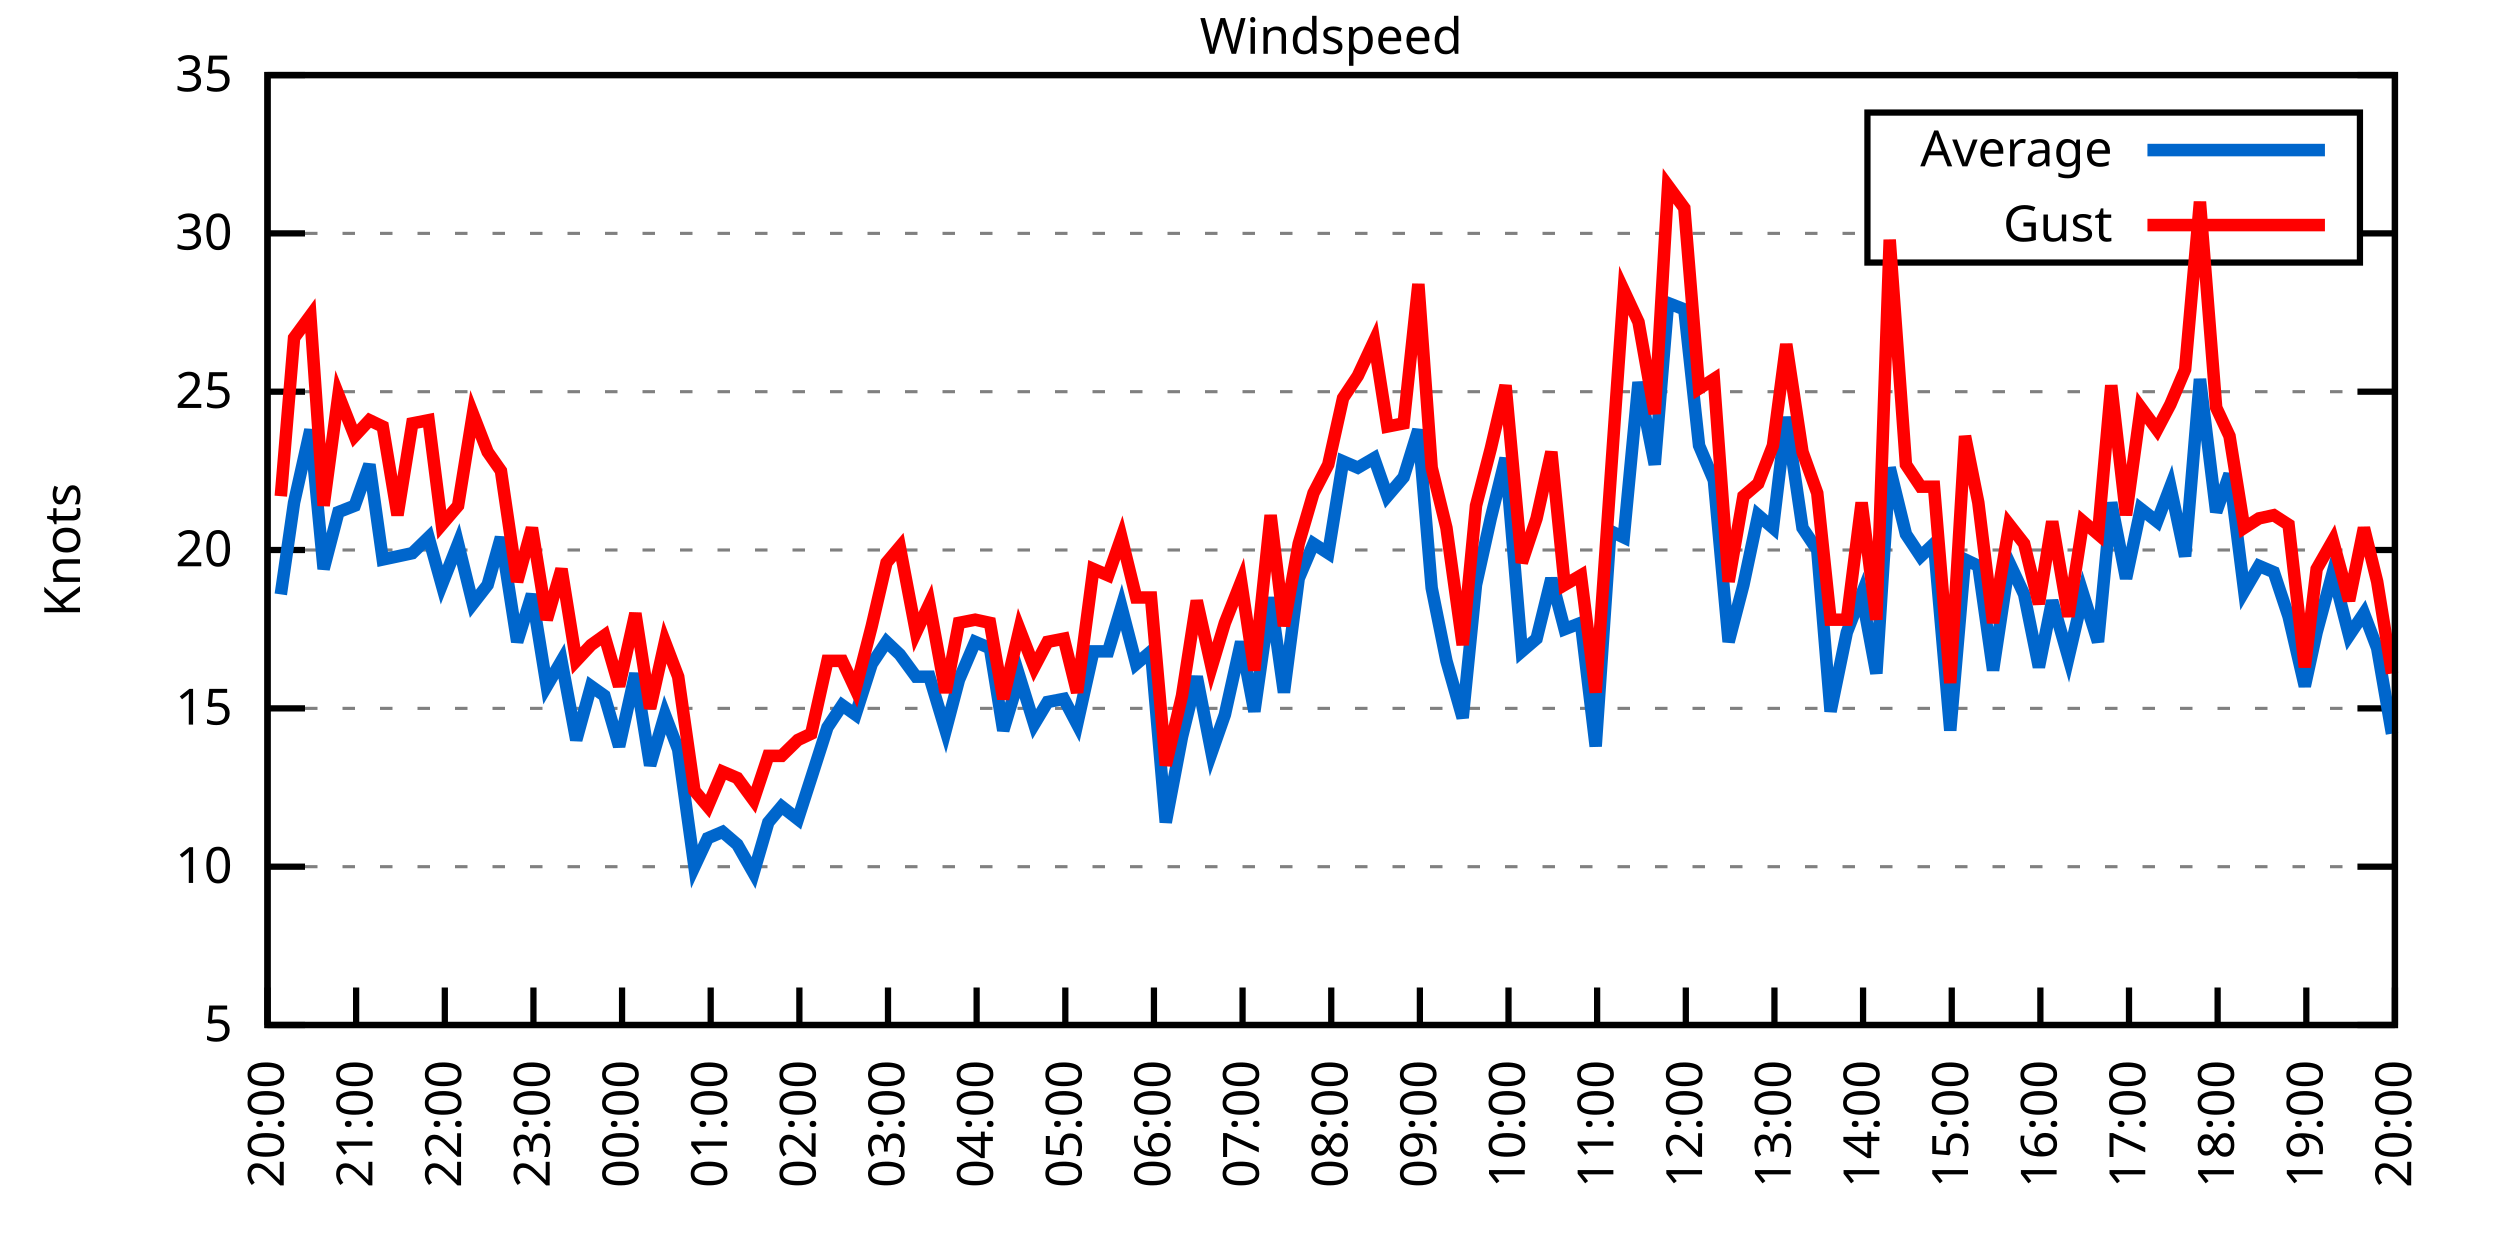
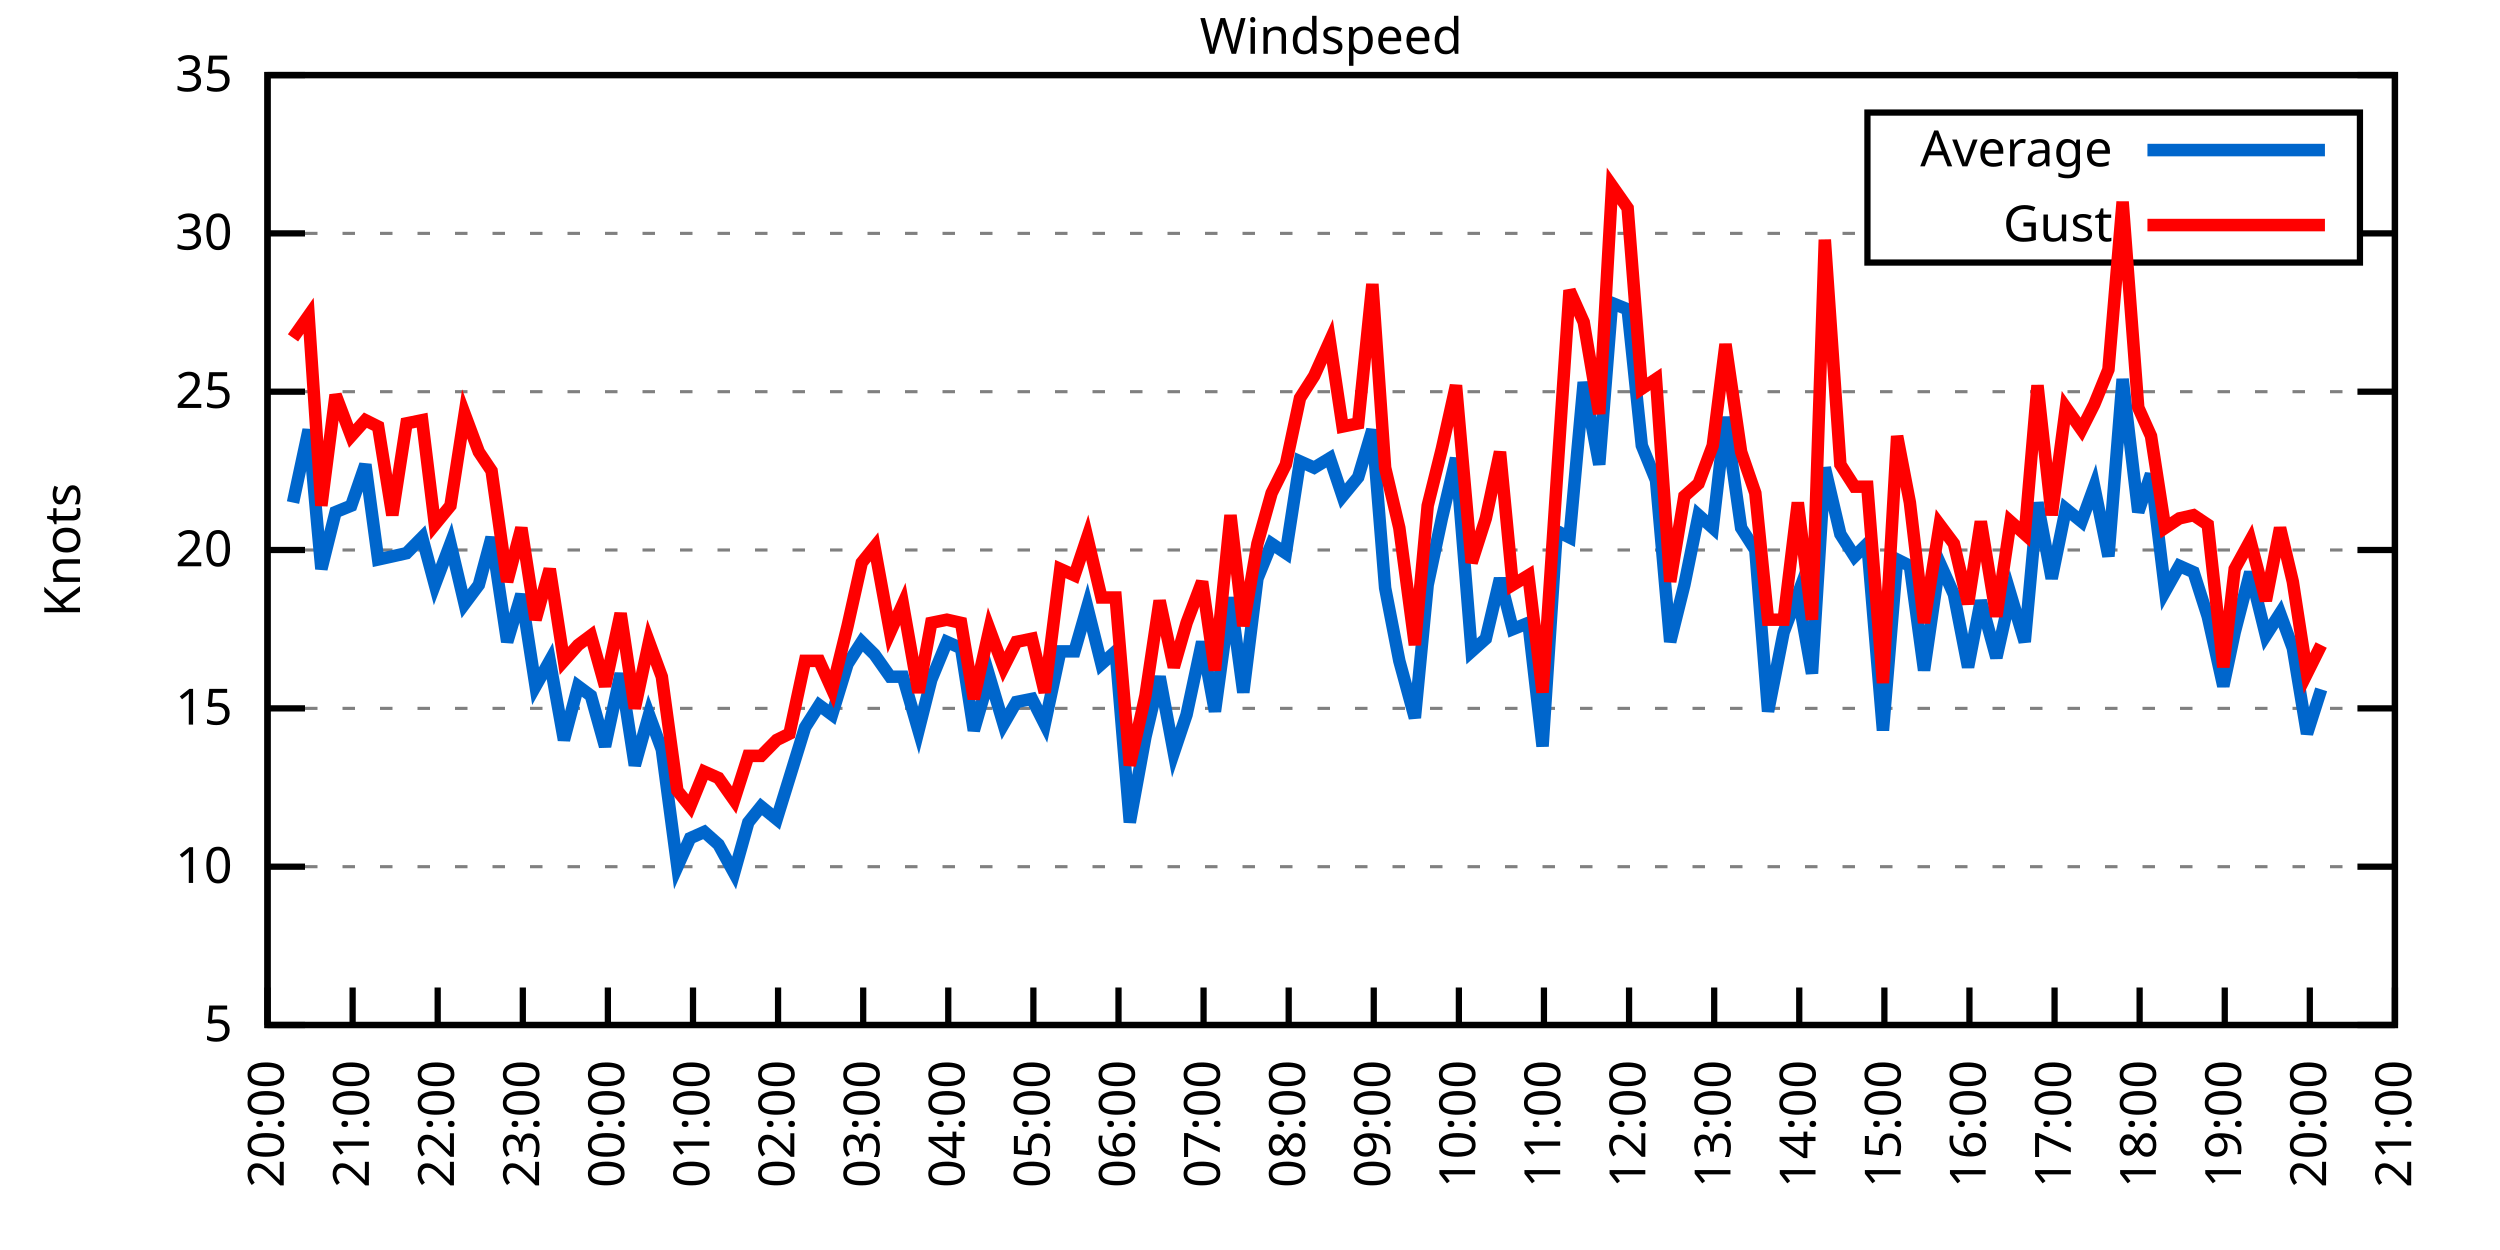
<svg xmlns="http://www.w3.org/2000/svg" xmlns:xlink="http://www.w3.org/1999/xlink" width="400" height="200" viewBox="0 0 400 200">
  <g id="gnuplot_canvas">
    <rect x="0" y="0" width="400" height="200" fill="none" />
    <defs>
      <circle id="gpDot" r="0.5" stroke-width="0.5" stroke="currentColor" />
      <path id="gpPt0" stroke-width="0.333" stroke="currentColor" d="M-1,0 h2 M0,-1 v2" />
      <path id="gpPt1" stroke-width="0.333" stroke="currentColor" d="M-1,-1 L1,1 M1,-1 L-1,1" />
      <path id="gpPt2" stroke-width="0.333" stroke="currentColor" d="M-1,0 L1,0 M0,-1 L0,1 M-1,-1 L1,1 M-1,1 L1,-1" />
      <rect id="gpPt3" stroke-width="0.333" stroke="currentColor" x="-1" y="-1" width="2" height="2" />
      <rect id="gpPt4" stroke-width="0.333" stroke="currentColor" fill="currentColor" x="-1" y="-1" width="2" height="2" />
      <circle id="gpPt5" stroke-width="0.333" stroke="currentColor" cx="0" cy="0" r="1" />
      <use xlink:href="#gpPt5" id="gpPt6" fill="currentColor" stroke="none" />
      <path id="gpPt7" stroke-width="0.333" stroke="currentColor" d="M0,-1.33 L-1.33,0.67 L1.33,0.67 z" />
      <use xlink:href="#gpPt7" id="gpPt8" fill="currentColor" stroke="none" />
      <use xlink:href="#gpPt7" id="gpPt9" stroke="currentColor" transform="rotate(180)" />
      <use xlink:href="#gpPt9" id="gpPt10" fill="currentColor" stroke="none" />
      <use xlink:href="#gpPt3" id="gpPt11" stroke="currentColor" transform="rotate(45)" />
      <use xlink:href="#gpPt11" id="gpPt12" fill="currentColor" stroke="none" />
      <path id="gpPt13" stroke-width="0.333" stroke="currentColor" d="M0,1.330 L1.265,0.411 L0.782,-1.067 L-0.782,-1.076 L-1.265,0.411 z" />
      <use xlink:href="#gpPt13" id="gpPt14" fill="currentColor" stroke="none" />
      <filter id="textbox" filterUnits="objectBoundingBox" x="0" y="0" height="1" width="1">
        <feFlood flood-color="white" flood-opacity="1" result="bgnd" />
        <feComposite in="SourceGraphic" in2="bgnd" operator="atop" />
      </filter>
      <filter id="greybox" filterUnits="objectBoundingBox" x="0" y="0" height="1" width="1">
        <feFlood flood-color="lightgrey" flood-opacity="1" result="grey" />
        <feComposite in="SourceGraphic" in2="grey" operator="atop" />
      </filter>
    </defs>
    <g fill="none" color="white" stroke="currentColor" stroke-width="1.00" stroke-linecap="butt" stroke-linejoin="miter">
</g>
    <g fill="none" color="black" stroke="currentColor" stroke-width="1.00" stroke-linecap="butt" stroke-linejoin="miter">
      <g stroke="none" shape-rendering="crispEdges">
        <polygon fill="rgb(255, 255, 255)" points="42.80,164.00 383.18,164.00 383.18,12.02 42.80,12.02 " />
      </g>
    </g>
    <g fill="none" color="black" stroke="currentColor" stroke-width="1.00" stroke-linecap="butt" stroke-linejoin="miter">
</g>
    <g fill="none" color="black" stroke="black" stroke-width="0.50" stroke-linecap="butt" stroke-linejoin="miter">
</g>
    <g fill="none" color="gray" stroke="currentColor" stroke-width="0.50" stroke-linecap="butt" stroke-linejoin="miter">
      <path stroke="gray" stroke-dasharray="2,4" class="gridline" d="M42.80,164.00 L383.19,164.00  " />
    </g>
    <g fill="none" color="gray" stroke="gray" stroke-width="1.00" stroke-linecap="butt" stroke-linejoin="miter">
</g>
    <g fill="none" color="black" stroke="currentColor" stroke-width="1.00" stroke-linecap="butt" stroke-linejoin="miter">
      <path stroke="black" d="M42.80,164.00 L48.80,164.00 M383.19,164.00 L377.19,164.00  " />
      <g transform="translate(37.20,166.60)" stroke="none" fill="black" font-family="Sans" font-size="8.00" text-anchor="end">
        <text>
          <tspan font-family="Sans"> 5</tspan>
        </text>
      </g>
    </g>
    <g fill="none" color="black" stroke="currentColor" stroke-width="1.00" stroke-linecap="butt" stroke-linejoin="miter">
</g>
    <g fill="none" color="black" stroke="black" stroke-width="0.50" stroke-linecap="butt" stroke-linejoin="miter">
</g>
    <g fill="none" color="gray" stroke="currentColor" stroke-width="0.50" stroke-linecap="butt" stroke-linejoin="miter">
      <path stroke="gray" stroke-dasharray="2,4" class="gridline" d="M42.80,138.67 L383.19,138.67  " />
    </g>
    <g fill="none" color="gray" stroke="gray" stroke-width="1.00" stroke-linecap="butt" stroke-linejoin="miter">
</g>
    <g fill="none" color="black" stroke="currentColor" stroke-width="1.00" stroke-linecap="butt" stroke-linejoin="miter">
      <path stroke="black" d="M42.80,138.67 L48.80,138.67 M383.19,138.67 L377.19,138.67  " />
      <g transform="translate(37.20,141.27)" stroke="none" fill="black" font-family="Sans" font-size="8.00" text-anchor="end">
        <text>
          <tspan font-family="Sans"> 10</tspan>
        </text>
      </g>
    </g>
    <g fill="none" color="black" stroke="currentColor" stroke-width="1.00" stroke-linecap="butt" stroke-linejoin="miter">
</g>
    <g fill="none" color="black" stroke="black" stroke-width="0.50" stroke-linecap="butt" stroke-linejoin="miter">
</g>
    <g fill="none" color="gray" stroke="currentColor" stroke-width="0.50" stroke-linecap="butt" stroke-linejoin="miter">
      <path stroke="gray" stroke-dasharray="2,4" class="gridline" d="M42.80,113.34 L383.19,113.34  " />
    </g>
    <g fill="none" color="gray" stroke="gray" stroke-width="1.00" stroke-linecap="butt" stroke-linejoin="miter">
</g>
    <g fill="none" color="black" stroke="currentColor" stroke-width="1.00" stroke-linecap="butt" stroke-linejoin="miter">
      <path stroke="black" d="M42.80,113.34 L48.80,113.34 M383.19,113.34 L377.19,113.34  " />
      <g transform="translate(37.20,115.94)" stroke="none" fill="black" font-family="Sans" font-size="8.00" text-anchor="end">
        <text>
          <tspan font-family="Sans"> 15</tspan>
        </text>
      </g>
    </g>
    <g fill="none" color="black" stroke="currentColor" stroke-width="1.00" stroke-linecap="butt" stroke-linejoin="miter">
</g>
    <g fill="none" color="black" stroke="black" stroke-width="0.50" stroke-linecap="butt" stroke-linejoin="miter">
</g>
    <g fill="none" color="gray" stroke="currentColor" stroke-width="0.50" stroke-linecap="butt" stroke-linejoin="miter">
      <path stroke="gray" stroke-dasharray="2,4" class="gridline" d="M42.80,88.00 L383.19,88.00  " />
    </g>
    <g fill="none" color="gray" stroke="gray" stroke-width="1.00" stroke-linecap="butt" stroke-linejoin="miter">
</g>
    <g fill="none" color="black" stroke="currentColor" stroke-width="1.00" stroke-linecap="butt" stroke-linejoin="miter">
      <path stroke="black" d="M42.80,88.00 L48.80,88.00 M383.19,88.00 L377.19,88.00  " />
      <g transform="translate(37.20,90.60)" stroke="none" fill="black" font-family="Sans" font-size="8.00" text-anchor="end">
        <text>
          <tspan font-family="Sans"> 20</tspan>
        </text>
      </g>
    </g>
    <g fill="none" color="black" stroke="currentColor" stroke-width="1.00" stroke-linecap="butt" stroke-linejoin="miter">
</g>
    <g fill="none" color="black" stroke="black" stroke-width="0.50" stroke-linecap="butt" stroke-linejoin="miter">
</g>
    <g fill="none" color="gray" stroke="currentColor" stroke-width="0.50" stroke-linecap="butt" stroke-linejoin="miter">
      <path stroke="gray" stroke-dasharray="2,4" class="gridline" d="M42.80,62.67 L383.19,62.67  " />
    </g>
    <g fill="none" color="gray" stroke="gray" stroke-width="1.00" stroke-linecap="butt" stroke-linejoin="miter">
</g>
    <g fill="none" color="black" stroke="currentColor" stroke-width="1.00" stroke-linecap="butt" stroke-linejoin="miter">
      <path stroke="black" d="M42.80,62.67 L48.80,62.67 M383.19,62.67 L377.19,62.67  " />
      <g transform="translate(37.20,65.27)" stroke="none" fill="black" font-family="Sans" font-size="8.00" text-anchor="end">
        <text>
          <tspan font-family="Sans"> 25</tspan>
        </text>
      </g>
    </g>
    <g fill="none" color="black" stroke="currentColor" stroke-width="1.00" stroke-linecap="butt" stroke-linejoin="miter">
</g>
    <g fill="none" color="black" stroke="black" stroke-width="0.50" stroke-linecap="butt" stroke-linejoin="miter">
</g>
    <g fill="none" color="gray" stroke="currentColor" stroke-width="0.50" stroke-linecap="butt" stroke-linejoin="miter">
      <path stroke="gray" stroke-dasharray="2,4" class="gridline" d="M42.80,37.34 L298.79,37.34 M377.59,37.34 L383.19,37.34  " />
    </g>
    <g fill="none" color="gray" stroke="gray" stroke-width="1.00" stroke-linecap="butt" stroke-linejoin="miter">
</g>
    <g fill="none" color="black" stroke="currentColor" stroke-width="1.00" stroke-linecap="butt" stroke-linejoin="miter">
      <path stroke="black" d="M42.80,37.34 L48.80,37.34 M383.19,37.34 L377.19,37.34  " />
      <g transform="translate(37.20,39.94)" stroke="none" fill="black" font-family="Sans" font-size="8.00" text-anchor="end">
        <text>
          <tspan font-family="Sans"> 30</tspan>
        </text>
      </g>
    </g>
    <g fill="none" color="black" stroke="currentColor" stroke-width="1.00" stroke-linecap="butt" stroke-linejoin="miter">
</g>
    <g fill="none" color="black" stroke="black" stroke-width="0.50" stroke-linecap="butt" stroke-linejoin="miter">
</g>
    <g fill="none" color="gray" stroke="currentColor" stroke-width="0.50" stroke-linecap="butt" stroke-linejoin="miter">
      <path stroke="gray" stroke-dasharray="2,4" class="gridline" d="M42.80,12.01 L383.19,12.01  " />
    </g>
    <g fill="none" color="gray" stroke="gray" stroke-width="1.00" stroke-linecap="butt" stroke-linejoin="miter">
</g>
    <g fill="none" color="black" stroke="currentColor" stroke-width="1.00" stroke-linecap="butt" stroke-linejoin="miter">
      <path stroke="black" d="M42.80,12.01 L48.80,12.01 M383.19,12.01 L377.19,12.01  " />
      <g transform="translate(37.20,14.61)" stroke="none" fill="black" font-family="Sans" font-size="8.00" text-anchor="end">
        <text>
          <tspan font-family="Sans"> 35</tspan>
        </text>
      </g>
    </g>
    <g fill="none" color="black" stroke="currentColor" stroke-width="1.00" stroke-linecap="butt" stroke-linejoin="miter">
      <path stroke="black" d="M42.80,164.00 L42.80,158.00  " />
      <g transform="translate(45.40,169.60) rotate(270.00)" stroke="none" fill="black" font-family="Sans" font-size="8.00" text-anchor="end">
        <text>
          <tspan font-family="Sans">20:00</tspan>
        </text>
      </g>
    </g>
    <g fill="none" color="black" stroke="currentColor" stroke-width="1.00" stroke-linecap="butt" stroke-linejoin="miter">
-       <path stroke="black" d="M56.98,164.00 L56.98,158.00  " />
-       <g transform="translate(59.58,169.60) rotate(270.00)" stroke="none" fill="black" font-family="Sans" font-size="8.00" text-anchor="end">
+       <path stroke="black" d="M56.42,164.00 L56.42,158.00  " />
+       <g transform="translate(59.02,169.60) rotate(270.00)" stroke="none" fill="black" font-family="Sans" font-size="8.00" text-anchor="end">
        <text>
          <tspan font-family="Sans">21:00</tspan>
        </text>
      </g>
    </g>
    <g fill="none" color="black" stroke="currentColor" stroke-width="1.00" stroke-linecap="butt" stroke-linejoin="miter">
-       <path stroke="black" d="M71.17,164.00 L71.17,158.00  " />
-       <g transform="translate(73.77,169.60) rotate(270.00)" stroke="none" fill="black" font-family="Sans" font-size="8.00" text-anchor="end">
+       <path stroke="black" d="M70.03,164.00 L70.03,158.00  " />
+       <g transform="translate(72.63,169.60) rotate(270.00)" stroke="none" fill="black" font-family="Sans" font-size="8.00" text-anchor="end">
        <text>
          <tspan font-family="Sans">22:00</tspan>
        </text>
      </g>
    </g>
    <g fill="none" color="black" stroke="currentColor" stroke-width="1.00" stroke-linecap="butt" stroke-linejoin="miter">
-       <path stroke="black" d="M85.35,164.00 L85.35,158.00  " />
-       <g transform="translate(87.95,169.60) rotate(270.00)" stroke="none" fill="black" font-family="Sans" font-size="8.00" text-anchor="end">
+       <path stroke="black" d="M83.65,164.00 L83.65,158.00  " />
+       <g transform="translate(86.25,169.60) rotate(270.00)" stroke="none" fill="black" font-family="Sans" font-size="8.00" text-anchor="end">
        <text>
          <tspan font-family="Sans">23:00</tspan>
        </text>
      </g>
    </g>
    <g fill="none" color="black" stroke="currentColor" stroke-width="1.00" stroke-linecap="butt" stroke-linejoin="miter">
-       <path stroke="black" d="M99.53,164.00 L99.53,158.00  " />
-       <g transform="translate(102.13,169.60) rotate(270.00)" stroke="none" fill="black" font-family="Sans" font-size="8.00" text-anchor="end">
+       <path stroke="black" d="M97.26,164.00 L97.26,158.00  " />
+       <g transform="translate(99.86,169.60) rotate(270.00)" stroke="none" fill="black" font-family="Sans" font-size="8.00" text-anchor="end">
        <text>
          <tspan font-family="Sans">00:00</tspan>
        </text>
      </g>
    </g>
    <g fill="none" color="black" stroke="currentColor" stroke-width="1.00" stroke-linecap="butt" stroke-linejoin="miter">
-       <path stroke="black" d="M113.71,164.00 L113.71,158.00  " />
-       <g transform="translate(116.31,169.60) rotate(270.00)" stroke="none" fill="black" font-family="Sans" font-size="8.00" text-anchor="end">
+       <path stroke="black" d="M110.88,164.00 L110.88,158.00  " />
+       <g transform="translate(113.48,169.60) rotate(270.00)" stroke="none" fill="black" font-family="Sans" font-size="8.00" text-anchor="end">
        <text>
          <tspan font-family="Sans">01:00</tspan>
        </text>
      </g>
    </g>
    <g fill="none" color="black" stroke="currentColor" stroke-width="1.00" stroke-linecap="butt" stroke-linejoin="miter">
-       <path stroke="black" d="M127.90,164.00 L127.90,158.00  " />
-       <g transform="translate(130.50,169.60) rotate(270.00)" stroke="none" fill="black" font-family="Sans" font-size="8.00" text-anchor="end">
+       <path stroke="black" d="M124.49,164.00 L124.49,158.00  " />
+       <g transform="translate(127.09,169.60) rotate(270.00)" stroke="none" fill="black" font-family="Sans" font-size="8.00" text-anchor="end">
        <text>
          <tspan font-family="Sans">02:00</tspan>
        </text>
      </g>
    </g>
    <g fill="none" color="black" stroke="currentColor" stroke-width="1.00" stroke-linecap="butt" stroke-linejoin="miter">
-       <path stroke="black" d="M142.08,164.00 L142.08,158.00  " />
-       <g transform="translate(144.68,169.60) rotate(270.00)" stroke="none" fill="black" font-family="Sans" font-size="8.00" text-anchor="end">
+       <path stroke="black" d="M138.11,164.00 L138.11,158.00  " />
+       <g transform="translate(140.71,169.60) rotate(270.00)" stroke="none" fill="black" font-family="Sans" font-size="8.00" text-anchor="end">
        <text>
          <tspan font-family="Sans">03:00</tspan>
        </text>
      </g>
    </g>
    <g fill="none" color="black" stroke="currentColor" stroke-width="1.00" stroke-linecap="butt" stroke-linejoin="miter">
-       <path stroke="black" d="M156.26,164.00 L156.26,158.00  " />
-       <g transform="translate(158.86,169.60) rotate(270.00)" stroke="none" fill="black" font-family="Sans" font-size="8.00" text-anchor="end">
+       <path stroke="black" d="M151.72,164.00 L151.72,158.00  " />
+       <g transform="translate(154.32,169.60) rotate(270.00)" stroke="none" fill="black" font-family="Sans" font-size="8.00" text-anchor="end">
        <text>
          <tspan font-family="Sans">04:00</tspan>
        </text>
      </g>
    </g>
    <g fill="none" color="black" stroke="currentColor" stroke-width="1.00" stroke-linecap="butt" stroke-linejoin="miter">
-       <path stroke="black" d="M170.45,164.00 L170.45,158.00  " />
-       <g transform="translate(173.05,169.60) rotate(270.00)" stroke="none" fill="black" font-family="Sans" font-size="8.00" text-anchor="end">
+       <path stroke="black" d="M165.34,164.00 L165.34,158.00  " />
+       <g transform="translate(167.94,169.60) rotate(270.00)" stroke="none" fill="black" font-family="Sans" font-size="8.00" text-anchor="end">
        <text>
          <tspan font-family="Sans">05:00</tspan>
        </text>
      </g>
    </g>
    <g fill="none" color="black" stroke="currentColor" stroke-width="1.00" stroke-linecap="butt" stroke-linejoin="miter">
-       <path stroke="black" d="M184.63,164.00 L184.63,158.00  " />
-       <g transform="translate(187.23,169.60) rotate(270.00)" stroke="none" fill="black" font-family="Sans" font-size="8.00" text-anchor="end">
+       <path stroke="black" d="M178.96,164.00 L178.96,158.00  " />
+       <g transform="translate(181.56,169.60) rotate(270.00)" stroke="none" fill="black" font-family="Sans" font-size="8.00" text-anchor="end">
        <text>
          <tspan font-family="Sans">06:00</tspan>
        </text>
      </g>
    </g>
    <g fill="none" color="black" stroke="currentColor" stroke-width="1.00" stroke-linecap="butt" stroke-linejoin="miter">
-       <path stroke="black" d="M198.81,164.00 L198.81,158.00  " />
-       <g transform="translate(201.41,169.60) rotate(270.00)" stroke="none" fill="black" font-family="Sans" font-size="8.00" text-anchor="end">
+       <path stroke="black" d="M192.57,164.00 L192.57,158.00  " />
+       <g transform="translate(195.17,169.60) rotate(270.00)" stroke="none" fill="black" font-family="Sans" font-size="8.00" text-anchor="end">
        <text>
          <tspan font-family="Sans">07:00</tspan>
        </text>
      </g>
    </g>
    <g fill="none" color="black" stroke="currentColor" stroke-width="1.00" stroke-linecap="butt" stroke-linejoin="miter">
-       <path stroke="black" d="M213.00,164.00 L213.00,158.00  " />
-       <g transform="translate(215.60,169.60) rotate(270.00)" stroke="none" fill="black" font-family="Sans" font-size="8.00" text-anchor="end">
+       <path stroke="black" d="M206.19,164.00 L206.19,158.00  " />
+       <g transform="translate(208.79,169.60) rotate(270.00)" stroke="none" fill="black" font-family="Sans" font-size="8.00" text-anchor="end">
        <text>
          <tspan font-family="Sans">08:00</tspan>
        </text>
      </g>
    </g>
    <g fill="none" color="black" stroke="currentColor" stroke-width="1.00" stroke-linecap="butt" stroke-linejoin="miter">
-       <path stroke="black" d="M227.18,164.00 L227.18,158.00  " />
-       <g transform="translate(229.78,169.60) rotate(270.00)" stroke="none" fill="black" font-family="Sans" font-size="8.00" text-anchor="end">
+       <path stroke="black" d="M219.80,164.00 L219.80,158.00  " />
+       <g transform="translate(222.40,169.60) rotate(270.00)" stroke="none" fill="black" font-family="Sans" font-size="8.00" text-anchor="end">
        <text>
          <tspan font-family="Sans">09:00</tspan>
        </text>
      </g>
    </g>
    <g fill="none" color="black" stroke="currentColor" stroke-width="1.00" stroke-linecap="butt" stroke-linejoin="miter">
-       <path stroke="black" d="M241.36,164.00 L241.36,158.00  " />
-       <g transform="translate(243.96,169.60) rotate(270.00)" stroke="none" fill="black" font-family="Sans" font-size="8.00" text-anchor="end">
+       <path stroke="black" d="M233.42,164.00 L233.42,158.00  " />
+       <g transform="translate(236.02,169.60) rotate(270.00)" stroke="none" fill="black" font-family="Sans" font-size="8.00" text-anchor="end">
        <text>
          <tspan font-family="Sans">10:00</tspan>
        </text>
      </g>
    </g>
    <g fill="none" color="black" stroke="currentColor" stroke-width="1.00" stroke-linecap="butt" stroke-linejoin="miter">
-       <path stroke="black" d="M255.54,164.00 L255.54,158.00  " />
-       <g transform="translate(258.14,169.60) rotate(270.00)" stroke="none" fill="black" font-family="Sans" font-size="8.00" text-anchor="end">
+       <path stroke="black" d="M247.03,164.00 L247.03,158.00  " />
+       <g transform="translate(249.63,169.60) rotate(270.00)" stroke="none" fill="black" font-family="Sans" font-size="8.00" text-anchor="end">
        <text>
          <tspan font-family="Sans">11:00</tspan>
        </text>
      </g>
    </g>
    <g fill="none" color="black" stroke="currentColor" stroke-width="1.00" stroke-linecap="butt" stroke-linejoin="miter">
-       <path stroke="black" d="M269.73,164.00 L269.73,158.00  " />
-       <g transform="translate(272.33,169.60) rotate(270.00)" stroke="none" fill="black" font-family="Sans" font-size="8.00" text-anchor="end">
+       <path stroke="black" d="M260.65,164.00 L260.65,158.00  " />
+       <g transform="translate(263.25,169.60) rotate(270.00)" stroke="none" fill="black" font-family="Sans" font-size="8.00" text-anchor="end">
        <text>
          <tspan font-family="Sans">12:00</tspan>
        </text>
      </g>
    </g>
    <g fill="none" color="black" stroke="currentColor" stroke-width="1.00" stroke-linecap="butt" stroke-linejoin="miter">
-       <path stroke="black" d="M283.91,164.00 L283.91,158.00  " />
-       <g transform="translate(286.51,169.60) rotate(270.00)" stroke="none" fill="black" font-family="Sans" font-size="8.00" text-anchor="end">
+       <path stroke="black" d="M274.27,164.00 L274.27,158.00  " />
+       <g transform="translate(276.87,169.60) rotate(270.00)" stroke="none" fill="black" font-family="Sans" font-size="8.00" text-anchor="end">
        <text>
          <tspan font-family="Sans">13:00</tspan>
        </text>
      </g>
    </g>
    <g fill="none" color="black" stroke="currentColor" stroke-width="1.00" stroke-linecap="butt" stroke-linejoin="miter">
-       <path stroke="black" d="M298.09,164.00 L298.09,158.00  " />
-       <g transform="translate(300.69,169.60) rotate(270.00)" stroke="none" fill="black" font-family="Sans" font-size="8.00" text-anchor="end">
+       <path stroke="black" d="M287.88,164.00 L287.88,158.00  " />
+       <g transform="translate(290.48,169.60) rotate(270.00)" stroke="none" fill="black" font-family="Sans" font-size="8.00" text-anchor="end">
        <text>
          <tspan font-family="Sans">14:00</tspan>
        </text>
      </g>
    </g>
    <g fill="none" color="black" stroke="currentColor" stroke-width="1.00" stroke-linecap="butt" stroke-linejoin="miter">
-       <path stroke="black" d="M312.28,164.00 L312.28,158.00  " />
-       <g transform="translate(314.88,169.60) rotate(270.00)" stroke="none" fill="black" font-family="Sans" font-size="8.00" text-anchor="end">
+       <path stroke="black" d="M301.50,164.00 L301.50,158.00  " />
+       <g transform="translate(304.10,169.60) rotate(270.00)" stroke="none" fill="black" font-family="Sans" font-size="8.00" text-anchor="end">
        <text>
          <tspan font-family="Sans">15:00</tspan>
        </text>
      </g>
    </g>
    <g fill="none" color="black" stroke="currentColor" stroke-width="1.00" stroke-linecap="butt" stroke-linejoin="miter">
-       <path stroke="black" d="M326.46,164.00 L326.46,158.00  " />
-       <g transform="translate(329.06,169.60) rotate(270.00)" stroke="none" fill="black" font-family="Sans" font-size="8.00" text-anchor="end">
+       <path stroke="black" d="M315.11,164.00 L315.11,158.00  " />
+       <g transform="translate(317.71,169.60) rotate(270.00)" stroke="none" fill="black" font-family="Sans" font-size="8.00" text-anchor="end">
        <text>
          <tspan font-family="Sans">16:00</tspan>
        </text>
      </g>
    </g>
    <g fill="none" color="black" stroke="currentColor" stroke-width="1.00" stroke-linecap="butt" stroke-linejoin="miter">
-       <path stroke="black" d="M340.64,164.00 L340.64,158.00  " />
-       <g transform="translate(343.24,169.60) rotate(270.00)" stroke="none" fill="black" font-family="Sans" font-size="8.00" text-anchor="end">
+       <path stroke="black" d="M328.73,164.00 L328.73,158.00  " />
+       <g transform="translate(331.33,169.60) rotate(270.00)" stroke="none" fill="black" font-family="Sans" font-size="8.00" text-anchor="end">
        <text>
          <tspan font-family="Sans">17:00</tspan>
        </text>
      </g>
    </g>
    <g fill="none" color="black" stroke="currentColor" stroke-width="1.00" stroke-linecap="butt" stroke-linejoin="miter">
-       <path stroke="black" d="M354.82,164.00 L354.82,158.00  " />
-       <g transform="translate(357.42,169.60) rotate(270.00)" stroke="none" fill="black" font-family="Sans" font-size="8.00" text-anchor="end">
+       <path stroke="black" d="M342.34,164.00 L342.34,158.00  " />
+       <g transform="translate(344.94,169.60) rotate(270.00)" stroke="none" fill="black" font-family="Sans" font-size="8.00" text-anchor="end">
        <text>
          <tspan font-family="Sans">18:00</tspan>
        </text>
      </g>
    </g>
    <g fill="none" color="black" stroke="currentColor" stroke-width="1.00" stroke-linecap="butt" stroke-linejoin="miter">
-       <path stroke="black" d="M369.01,164.00 L369.01,158.00  " />
-       <g transform="translate(371.61,169.60) rotate(270.00)" stroke="none" fill="black" font-family="Sans" font-size="8.00" text-anchor="end">
+       <path stroke="black" d="M355.96,164.00 L355.96,158.00  " />
+       <g transform="translate(358.56,169.60) rotate(270.00)" stroke="none" fill="black" font-family="Sans" font-size="8.00" text-anchor="end">
        <text>
          <tspan font-family="Sans">19:00</tspan>
+         </text>
+       </g>
+     </g>
+     <g fill="none" color="black" stroke="currentColor" stroke-width="1.00" stroke-linecap="butt" stroke-linejoin="miter">
+       <path stroke="black" d="M369.57,164.00 L369.57,158.00  " />
+       <g transform="translate(372.17,169.60) rotate(270.00)" stroke="none" fill="black" font-family="Sans" font-size="8.00" text-anchor="end">
+         <text>
+           <tspan font-family="Sans">20:00</tspan>
        </text>
      </g>
    </g>
    <g fill="none" color="black" stroke="currentColor" stroke-width="1.00" stroke-linecap="butt" stroke-linejoin="miter">
      <path stroke="black" d="M383.19,164.00 L383.19,158.00  " />
      <g transform="translate(385.79,169.60) rotate(270.00)" stroke="none" fill="black" font-family="Sans" font-size="8.00" text-anchor="end">
        <text>
-           <tspan font-family="Sans">20:00</tspan>
+           <tspan font-family="Sans">21:00</tspan>
        </text>
      </g>
    </g>
    <g fill="none" color="black" stroke="currentColor" stroke-width="1.00" stroke-linecap="butt" stroke-linejoin="miter">
</g>
    <g fill="none" color="black" stroke="currentColor" stroke-width="1.00" stroke-linecap="butt" stroke-linejoin="miter">
      <path stroke="black" d="M42.80,12.01 L42.80,164.00 L383.19,164.00 L383.19,12.01 L42.80,12.01 Z  " />
    </g>
    <g fill="none" color="black" stroke="currentColor" stroke-width="1.00" stroke-linecap="butt" stroke-linejoin="miter">
</g>
    <g fill="none" color="black" stroke="currentColor" stroke-width="1.00" stroke-linecap="butt" stroke-linejoin="miter">
      <path stroke="black" d="M298.79,42.01 L298.79,18.01 L377.59,18.01 L377.59,42.01 L298.79,42.01 Z  " />
    </g>
    <g id="Windspeed_plot_1">
      <g fill="none" color="white" stroke="black" stroke-width="2.00" stroke-linecap="butt" stroke-linejoin="miter">
</g>
      <g fill="none" color="black" stroke="currentColor" stroke-width="2.00" stroke-linecap="butt" stroke-linejoin="miter">
        <g transform="translate(337.99,26.61)" stroke="none" fill="black" font-family="Sans" font-size="8.00" text-anchor="end">
          <text>
            <tspan font-family="Sans">Average</tspan>
          </text>
        </g>
      </g>
      <g fill="none" color="black" stroke="currentColor" stroke-width="2.00" stroke-linecap="butt" stroke-linejoin="miter">
-         <path stroke="rgb(  0, 102, 204)" d="M343.59,24.01 L371.99,24.01 M44.93,95.10 L47.05,80.41 L49.66,68.75 L51.78,91.04 L54.15,81.93 L56.75,80.91   L59.11,74.33 L61.24,89.52 L63.60,89.02 L65.97,88.51 L68.57,85.98 L70.69,93.58 L73.29,86.99 L75.66,96.62   L78.02,93.58 L80.15,85.98 L82.75,102.70 L85.11,95.10 L87.48,109.79 L89.84,105.74 L92.20,118.40 L94.57,109.79   L96.70,111.31 L99.06,119.42 L101.66,107.76 L104.02,122.46 L106.39,114.35 L108.51,119.92 L111.11,138.67 L113.24,134.11   L115.61,133.10 L117.97,135.12 L120.57,139.68 L122.93,131.58 L125.06,129.04 L127.66,131.07 L129.79,124.48 L132.39,116.38   L134.75,112.83 L136.88,114.35 L139.48,106.24 L141.84,102.70 L143.97,104.72 L146.57,108.27 L148.70,108.27 L151.30,116.88   L153.43,108.78 L156.03,102.70 L158.39,103.71 L160.52,116.88 L163.12,108.27 L165.48,115.87 L167.61,112.32 L170.21,111.82   L172.34,115.87 L174.94,104.22 L177.30,104.22 L179.43,97.12 L181.79,106.24 L184.16,104.22 L186.52,131.58 L189.12,117.90   L191.48,108.27 L193.85,120.43 L195.98,114.35 L198.58,102.70 L200.70,113.84 L203.30,95.60 L205.43,110.80 L207.79,92.56   L210.16,86.99 L212.52,88.51 L214.89,73.82 L217.25,74.83 L219.85,73.31 L221.98,79.39 L224.58,76.35 L226.94,68.75   L229.07,94.08 L231.43,105.74 L234.03,114.86 L236.16,93.58 L238.52,82.94 L240.89,73.31 L243.49,104.22 L245.85,102.19   L248.22,92.56 L250.34,100.67 L252.94,99.66 L255.31,119.42 L257.67,84.97 L259.80,85.98 L262.16,61.15 L264.76,74.33   L266.89,48.49 L269.49,49.50 L271.85,71.29 L274.22,76.86 L276.58,102.70 L278.95,93.58 L281.31,82.43 L283.67,84.46   L285.80,66.73 L288.40,84.46 L290.76,88.00 L292.89,113.84 L295.49,101.18 L297.86,95.10 L300.22,107.76 L302.35,74.83   L304.95,85.47 L307.31,89.02 L309.44,86.99 L312.04,116.88 L314.40,89.52 L316.53,90.54 L318.89,107.26 L321.49,90.03   L323.86,95.10 L326.22,106.75 L328.35,96.11 L330.95,105.23 L333.31,95.10 L335.68,102.70 L337.80,80.41 L340.17,92.56   L342.53,81.42 L345.13,83.45 L347.26,77.87 L349.62,89.02 L351.99,60.65 L354.59,81.93 L356.72,75.85 L359.08,94.59   L361.44,90.54 L363.81,91.55 L366.17,98.64 L368.77,109.79 L370.66,101.18 L373.26,91.55 L375.86,101.68 L378.23,98.14   L380.35,103.71 L382.72,117.39  " />
+         <path stroke="rgb(  0, 102, 204)" d="M343.59,24.01 L371.99,24.01 M46.88,80.41 L49.38,68.75 L51.42,91.04 L53.69,81.93 L56.19,80.91 L58.46,74.33   L60.50,89.52 L62.77,89.02 L65.04,88.51 L67.54,85.98 L69.58,93.58 L72.07,86.99 L74.34,96.62 L76.61,93.58   L78.65,85.98 L81.15,102.70 L83.42,95.10 L85.69,109.79 L87.96,105.74 L90.23,118.40 L92.50,109.79 L94.54,111.31   L96.81,119.42 L99.30,107.76 L101.57,122.46 L103.84,114.35 L105.89,119.92 L108.38,138.67 L110.42,134.11 L112.69,133.10   L114.96,135.12 L117.46,139.68 L119.73,131.58 L121.77,129.04 L124.27,131.07 L126.31,124.48 L128.81,116.38 L131.07,112.83   L133.12,114.35 L135.61,106.24 L137.88,102.70 L139.92,104.72 L142.42,108.27 L144.46,108.27 L146.96,116.88 L149.00,108.78   L151.50,102.70 L153.77,103.71 L155.81,116.88 L158.31,108.27 L160.57,115.87 L162.62,112.32 L165.11,111.82 L167.16,115.87   L169.65,104.22 L171.92,104.22 L173.96,97.12 L176.23,106.24 L178.50,104.22 L180.77,131.58 L183.27,117.90 L185.54,108.27   L187.81,120.43 L189.85,114.35 L192.34,102.70 L194.39,113.84 L196.88,95.60 L198.93,110.80 L201.19,92.56 L203.46,86.99   L205.73,88.51 L208.00,73.82 L210.27,74.83 L212.77,73.31 L214.81,79.39 L217.31,76.35 L219.58,68.75 L221.62,94.08   L223.89,105.74 L226.38,114.86 L228.43,93.58 L230.70,82.94 L232.96,73.31 L235.46,104.22 L237.73,102.19 L240.00,92.56   L242.04,100.67 L244.54,99.66 L246.81,119.42 L249.08,84.97 L251.12,85.98 L253.39,61.15 L255.88,74.33 L257.93,48.49   L260.42,49.50 L262.69,71.29 L264.96,76.86 L267.23,102.70 L269.50,93.58 L271.77,82.43 L274.04,84.46 L276.08,66.73   L278.58,84.46 L280.85,88.00 L282.89,113.84 L285.38,101.18 L287.65,95.10 L289.92,107.76 L291.97,74.83 L294.46,85.47   L296.73,89.02 L298.77,86.99 L301.27,116.88 L303.54,89.52 L305.58,90.54 L307.85,107.26 L310.35,90.03 L312.62,95.10   L314.89,106.75 L316.93,96.11 L319.42,105.23 L321.69,95.10 L323.96,102.70 L326.00,80.41 L328.27,92.56 L330.54,81.42   L333.04,83.45 L335.08,77.87 L337.35,89.02 L339.62,60.65 L342.12,81.93 L344.16,75.85 L346.43,94.59 L348.70,90.54   L350.97,91.55 L353.24,98.64 L355.73,109.79 L357.55,101.18 L360.04,91.55 L362.54,101.68 L364.81,98.14 L366.85,103.71   L369.12,117.39 L371.39,110.30  " />
      </g>
    </g>
    <g id="Windspeed_plot_2">
      <g fill="none" color="black" stroke="currentColor" stroke-width="2.00" stroke-linecap="butt" stroke-linejoin="miter">
        <g transform="translate(337.99,38.61)" stroke="none" fill="black" font-family="Sans" font-size="8.00" text-anchor="end">
          <text>
            <tspan font-family="Sans">Gust</tspan>
          </text>
        </g>
      </g>
      <g fill="none" color="black" stroke="currentColor" stroke-width="2.00" stroke-linecap="butt" stroke-linejoin="miter">
-         <path stroke="rgb(255,   0,   0)" d="M343.59,36.01 L371.99,36.01 M44.93,79.39 L47.05,54.06 L49.66,50.51 L51.78,80.91 L54.15,63.18 L56.75,69.77   L59.11,67.23 L61.24,68.25 L63.60,82.43 L65.97,67.74 L68.57,67.23 L70.69,83.95 L73.29,80.91 L75.66,66.22   L78.02,72.30 L80.15,75.34 L82.75,93.07 L85.11,84.46 L87.48,99.15 L89.84,91.04 L92.20,105.74 L94.57,103.20   L96.70,101.68 L99.06,109.79 L101.66,98.14 L104.02,113.34 L106.39,102.70 L108.51,108.27 L111.11,126.51 L113.24,129.04   L115.61,123.47 L117.97,124.48 L120.57,128.03 L122.93,120.94 L125.06,120.94 L127.66,118.40 L129.79,117.39 L132.39,105.74   L134.75,105.74 L136.88,110.30 L139.48,100.16 L141.84,90.03 L143.97,87.50 L146.57,101.18 L148.70,96.62 L151.30,110.80   L153.43,99.66 L156.03,99.15 L158.39,99.66 L160.52,111.82 L163.12,100.67 L165.48,106.75 L167.61,102.70 L170.21,102.19   L172.34,110.80 L174.94,91.04 L177.30,92.06 L179.43,85.98 L181.79,95.60 L184.16,95.60 L186.52,122.46 L189.12,111.31   L191.48,96.11 L193.85,106.75 L195.98,99.66 L198.58,93.07 L200.70,107.26 L203.30,82.43 L205.43,100.16 L207.79,86.99   L210.16,78.89 L212.52,74.33 L214.89,63.69 L217.25,60.14 L219.85,54.57 L221.98,68.25 L224.58,67.74 L226.94,45.45   L229.07,74.83 L231.43,84.46 L234.03,103.20 L236.16,80.91 L238.52,71.79 L240.89,61.66 L243.49,90.03 L245.85,82.94   L248.22,72.30 L250.34,93.58 L252.94,92.06 L255.31,110.80 L257.67,76.86 L259.80,46.46 L262.16,51.53 L264.76,66.22   L266.89,29.74 L269.49,33.29 L271.85,62.17 L274.22,60.65 L276.58,93.07 L278.95,79.39 L281.31,77.37 L283.67,71.29   L285.80,55.07 L288.40,72.30 L290.76,78.89 L292.89,99.15 L295.49,99.15 L297.86,80.41 L300.22,99.15 L302.35,38.35   L304.95,74.33 L307.31,77.87 L309.44,77.87 L312.04,109.28 L314.40,69.77 L316.53,80.41 L318.89,99.66 L321.49,83.95   L323.86,86.99 L326.22,96.62 L328.35,83.45 L330.95,98.64 L333.31,83.45 L335.68,85.47 L337.80,61.66 L340.17,82.43   L342.53,65.21 L345.13,68.75 L347.26,64.70 L349.62,59.13 L351.99,32.28 L354.59,65.21 L356.72,69.77 L359.08,84.46   L361.44,82.94 L363.81,82.43 L366.17,83.95 L368.77,106.75 L370.66,91.04 L373.26,86.49 L375.86,96.11 L378.23,84.46   L380.35,93.07 L382.72,107.76  " />
+         <path stroke="rgb(255,   0,   0)" d="M343.59,36.01 L371.99,36.01 M46.88,54.06 L49.38,50.51 L51.42,80.91 L53.69,63.18 L56.19,69.77 L58.46,67.23   L60.50,68.25 L62.77,82.43 L65.04,67.74 L67.54,67.23 L69.58,83.95 L72.07,80.91 L74.34,66.22 L76.61,72.30   L78.65,75.34 L81.15,93.07 L83.42,84.46 L85.69,99.15 L87.96,91.04 L90.23,105.74 L92.50,103.20 L94.54,101.68   L96.81,109.79 L99.30,98.14 L101.57,113.34 L103.84,102.70 L105.89,108.27 L108.38,126.51 L110.42,129.04 L112.69,123.47   L114.96,124.48 L117.46,128.03 L119.73,120.94 L121.77,120.94 L124.27,118.40 L126.31,117.39 L128.81,105.74 L131.07,105.74   L133.12,110.30 L135.61,100.16 L137.88,90.03 L139.92,87.50 L142.42,101.18 L144.46,96.62 L146.96,110.80 L149.00,99.66   L151.50,99.15 L153.77,99.66 L155.81,111.82 L158.31,100.67 L160.57,106.75 L162.62,102.70 L165.11,102.19 L167.16,110.80   L169.65,91.04 L171.92,92.06 L173.96,85.98 L176.23,95.60 L178.50,95.60 L180.77,122.46 L183.27,111.31 L185.54,96.11   L187.81,106.75 L189.85,99.66 L192.34,93.07 L194.39,107.26 L196.88,82.43 L198.93,100.16 L201.19,86.99 L203.46,78.89   L205.73,74.33 L208.00,63.69 L210.27,60.14 L212.77,54.57 L214.81,68.25 L217.31,67.74 L219.58,45.45 L221.62,74.83   L223.89,84.46 L226.38,103.20 L228.43,80.91 L230.70,71.79 L232.96,61.66 L235.46,90.03 L237.73,82.94 L240.00,72.30   L242.04,93.58 L244.54,92.06 L246.81,110.80 L249.08,76.86 L251.12,46.46 L253.39,51.53 L255.88,66.22 L257.93,29.74   L260.42,33.29 L262.69,62.17 L264.96,60.65 L267.23,93.07 L269.50,79.39 L271.77,77.37 L274.04,71.29 L276.08,55.07   L278.58,72.30 L280.85,78.89 L282.89,99.15 L285.38,99.15 L287.65,80.41 L289.92,99.15 L291.97,38.35 L294.46,74.33   L296.73,77.87 L298.77,77.87 L301.27,109.28 L303.54,69.77 L305.58,80.41 L307.85,99.66 L310.35,83.95 L312.62,86.99   L314.89,96.62 L316.93,83.45 L319.42,98.64 L321.69,83.45 L323.96,85.47 L326.00,61.66 L328.27,82.43 L330.54,65.21   L333.04,68.75 L335.08,64.70 L337.35,59.13 L339.62,32.28 L342.12,65.21 L344.16,69.77 L346.43,84.46 L348.70,82.94   L350.97,82.43 L353.24,83.95 L355.73,106.75 L357.55,91.04 L360.04,86.49 L362.54,96.11 L364.81,84.46 L366.85,93.07   L369.12,107.76 L371.39,103.20  " />
      </g>
    </g>
    <g fill="none" color="black" stroke="currentColor" stroke-width="2.00" stroke-linecap="butt" stroke-linejoin="miter">
</g>
    <g fill="none" color="black" stroke="black" stroke-width="1.00" stroke-linecap="butt" stroke-linejoin="miter">
</g>
    <g fill="none" color="black" stroke="currentColor" stroke-width="1.00" stroke-linecap="butt" stroke-linejoin="miter">
      <path stroke="black" d="M42.80,12.01 L42.80,164.00 L383.19,164.00 L383.19,12.01 L42.80,12.01 Z  " />
      <g transform="translate(12.80,88.01) rotate(270.00)" stroke="none" fill="black" font-family="Sans" font-size="8.00" text-anchor="middle">
        <text>
          <tspan font-family="Sans">Knots</tspan>
        </text>
      </g>
    </g>
    <g fill="none" color="black" stroke="currentColor" stroke-width="1.00" stroke-linecap="butt" stroke-linejoin="miter">
</g>
    <g fill="none" color="black" stroke="currentColor" stroke-width="1.00" stroke-linecap="butt" stroke-linejoin="miter">
      <g transform="translate(212.99,8.61)" stroke="none" fill="black" font-family="Sans" font-size="8.00" text-anchor="middle">
        <text>
          <tspan font-family="Sans">Windspeed</tspan>
        </text>
      </g>
    </g>
    <g fill="none" color="black" stroke="currentColor" stroke-width="1.00" stroke-linecap="butt" stroke-linejoin="miter">
</g>
  </g>
</svg>
